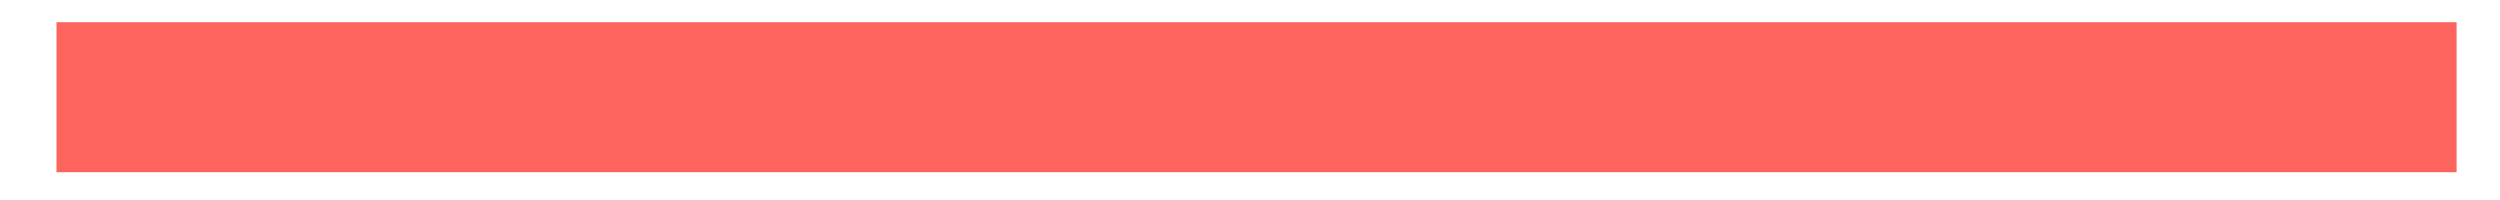
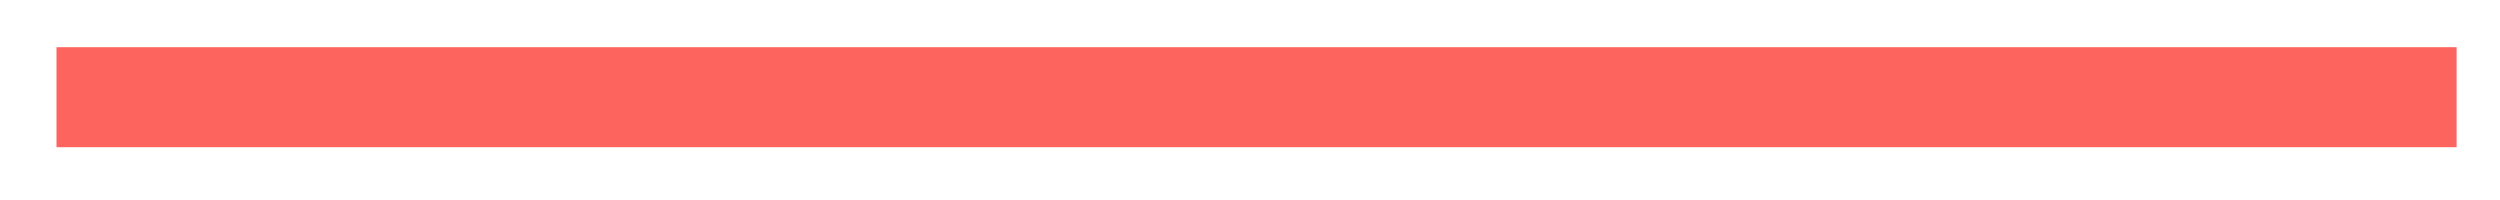
<svg xmlns="http://www.w3.org/2000/svg" width="25" height="2" viewBox="0 0 25 2" fill="none">
-   <path d="M0.565 0.972H24.566" stroke="#FE645E" stroke-width="1.5" />
+   <path d="M0.565 0.972H24.566" stroke="#FE645E" strokeWidth="1.5" />
</svg>
